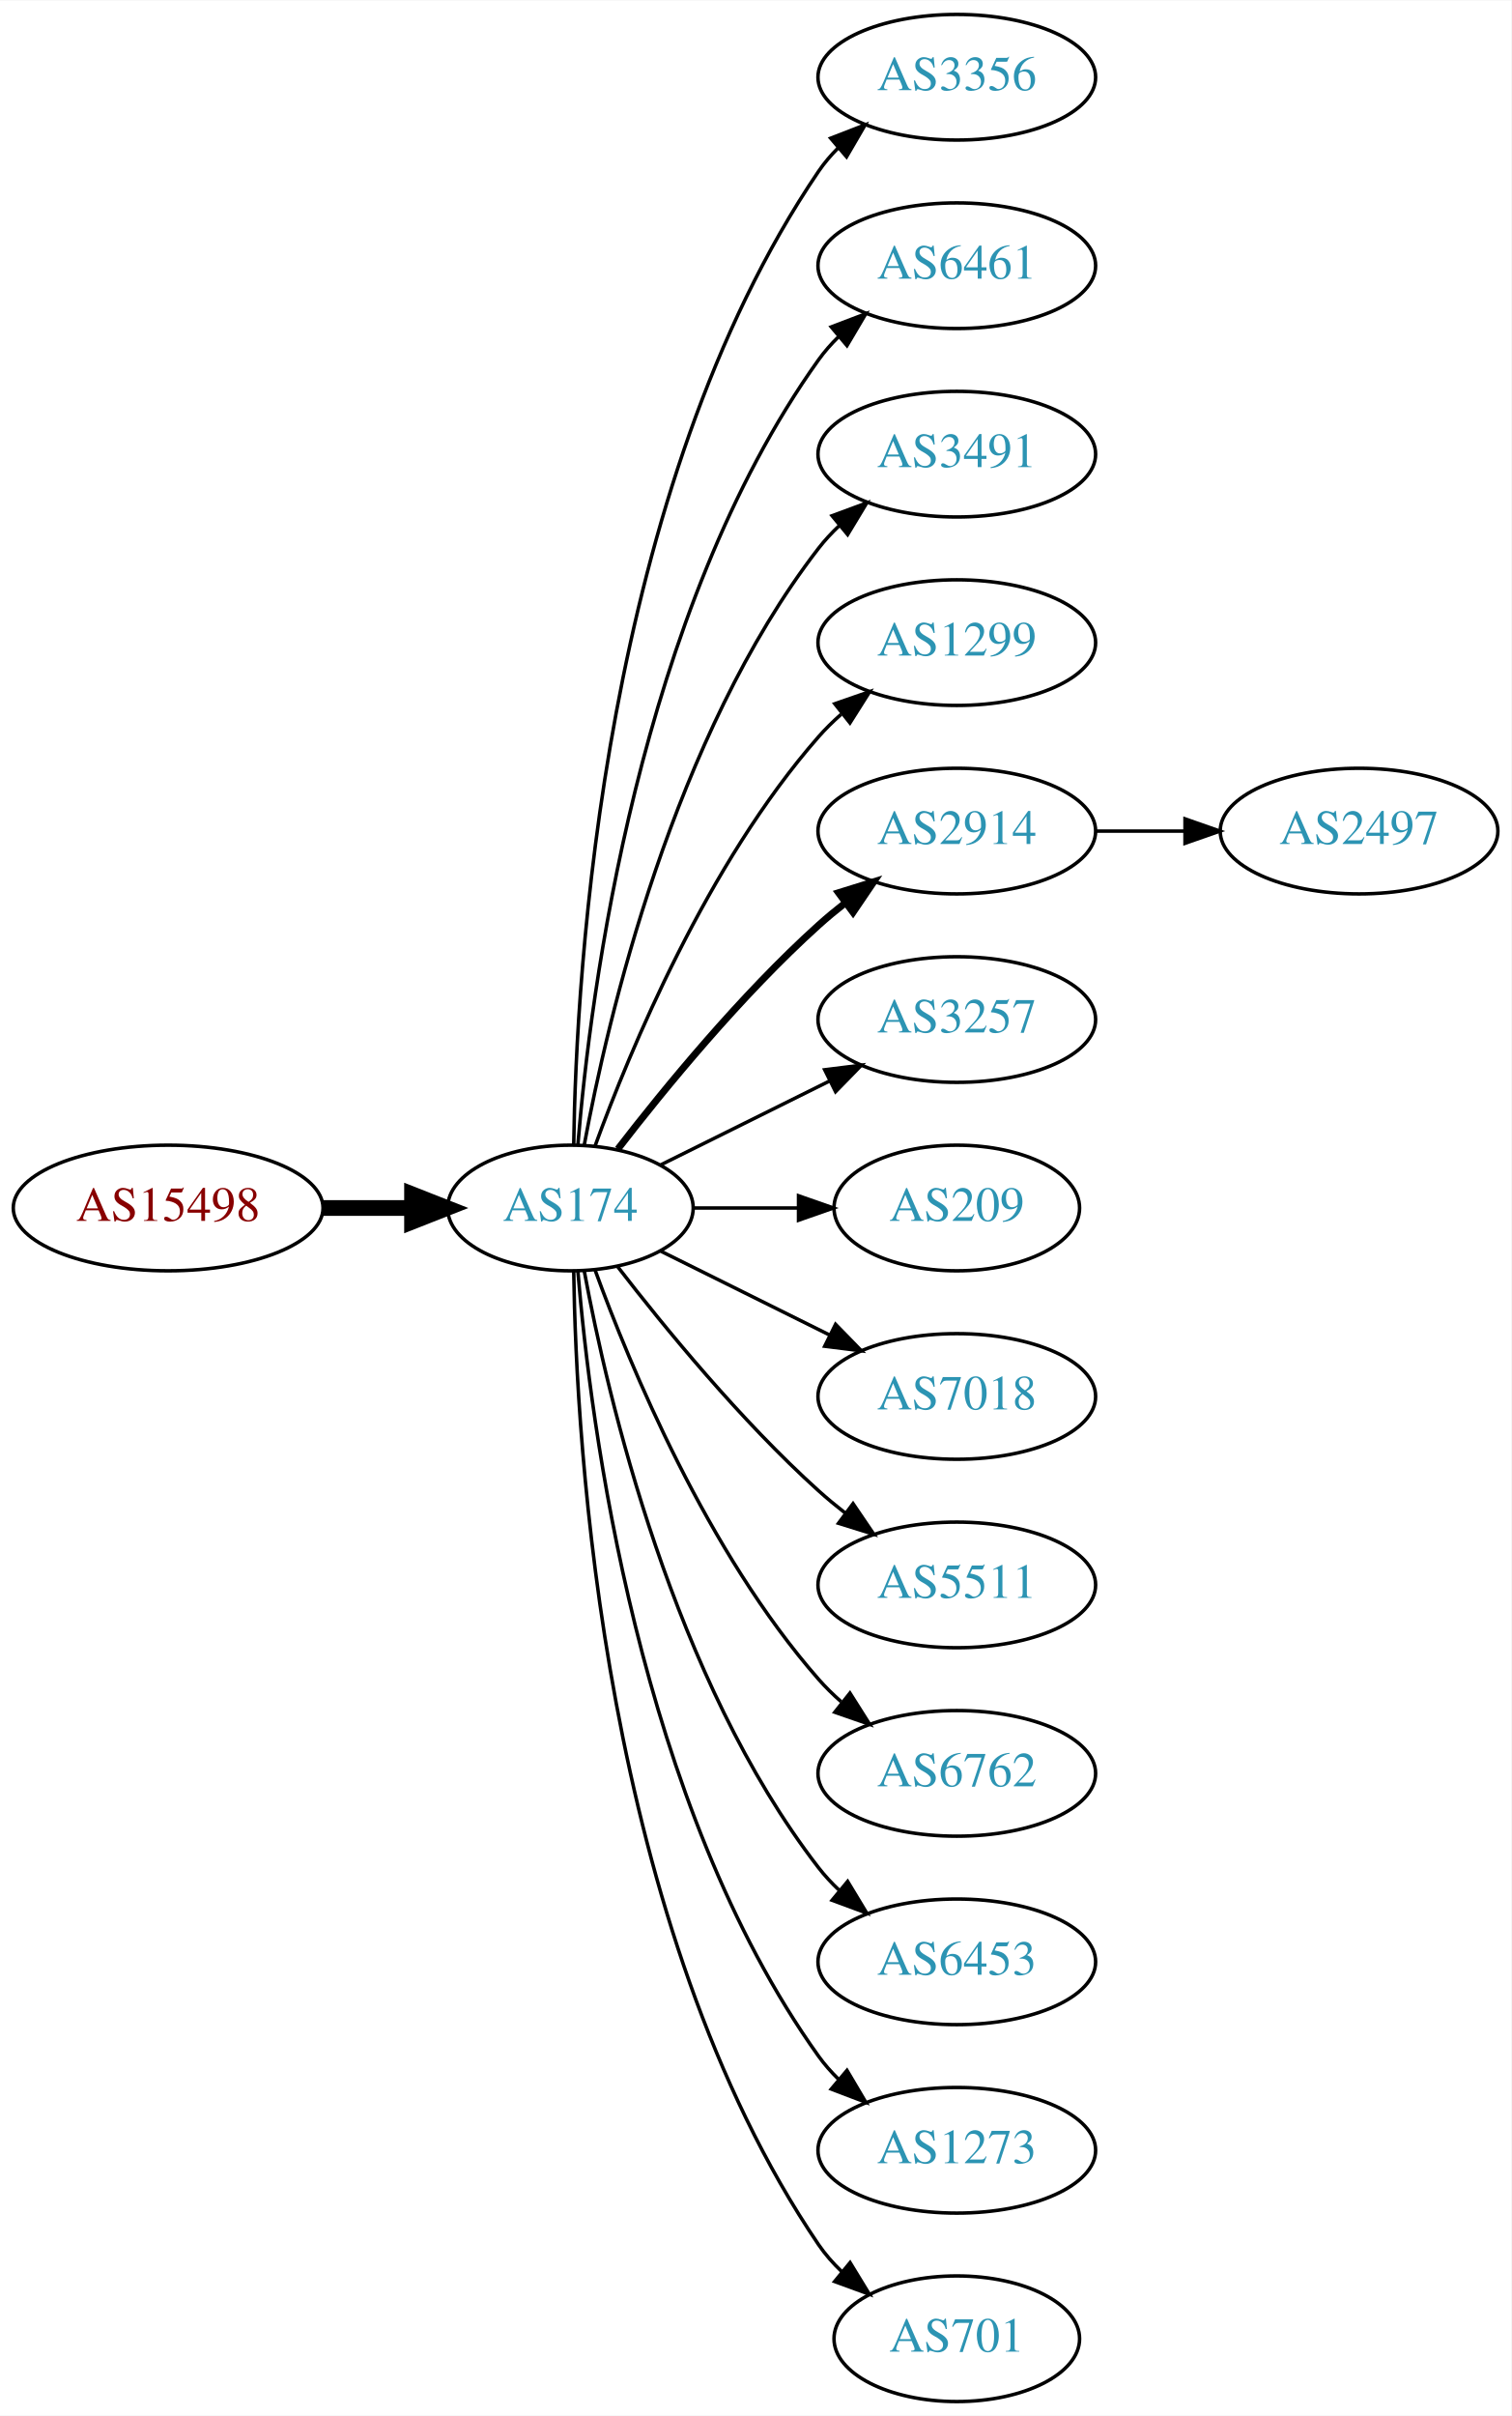
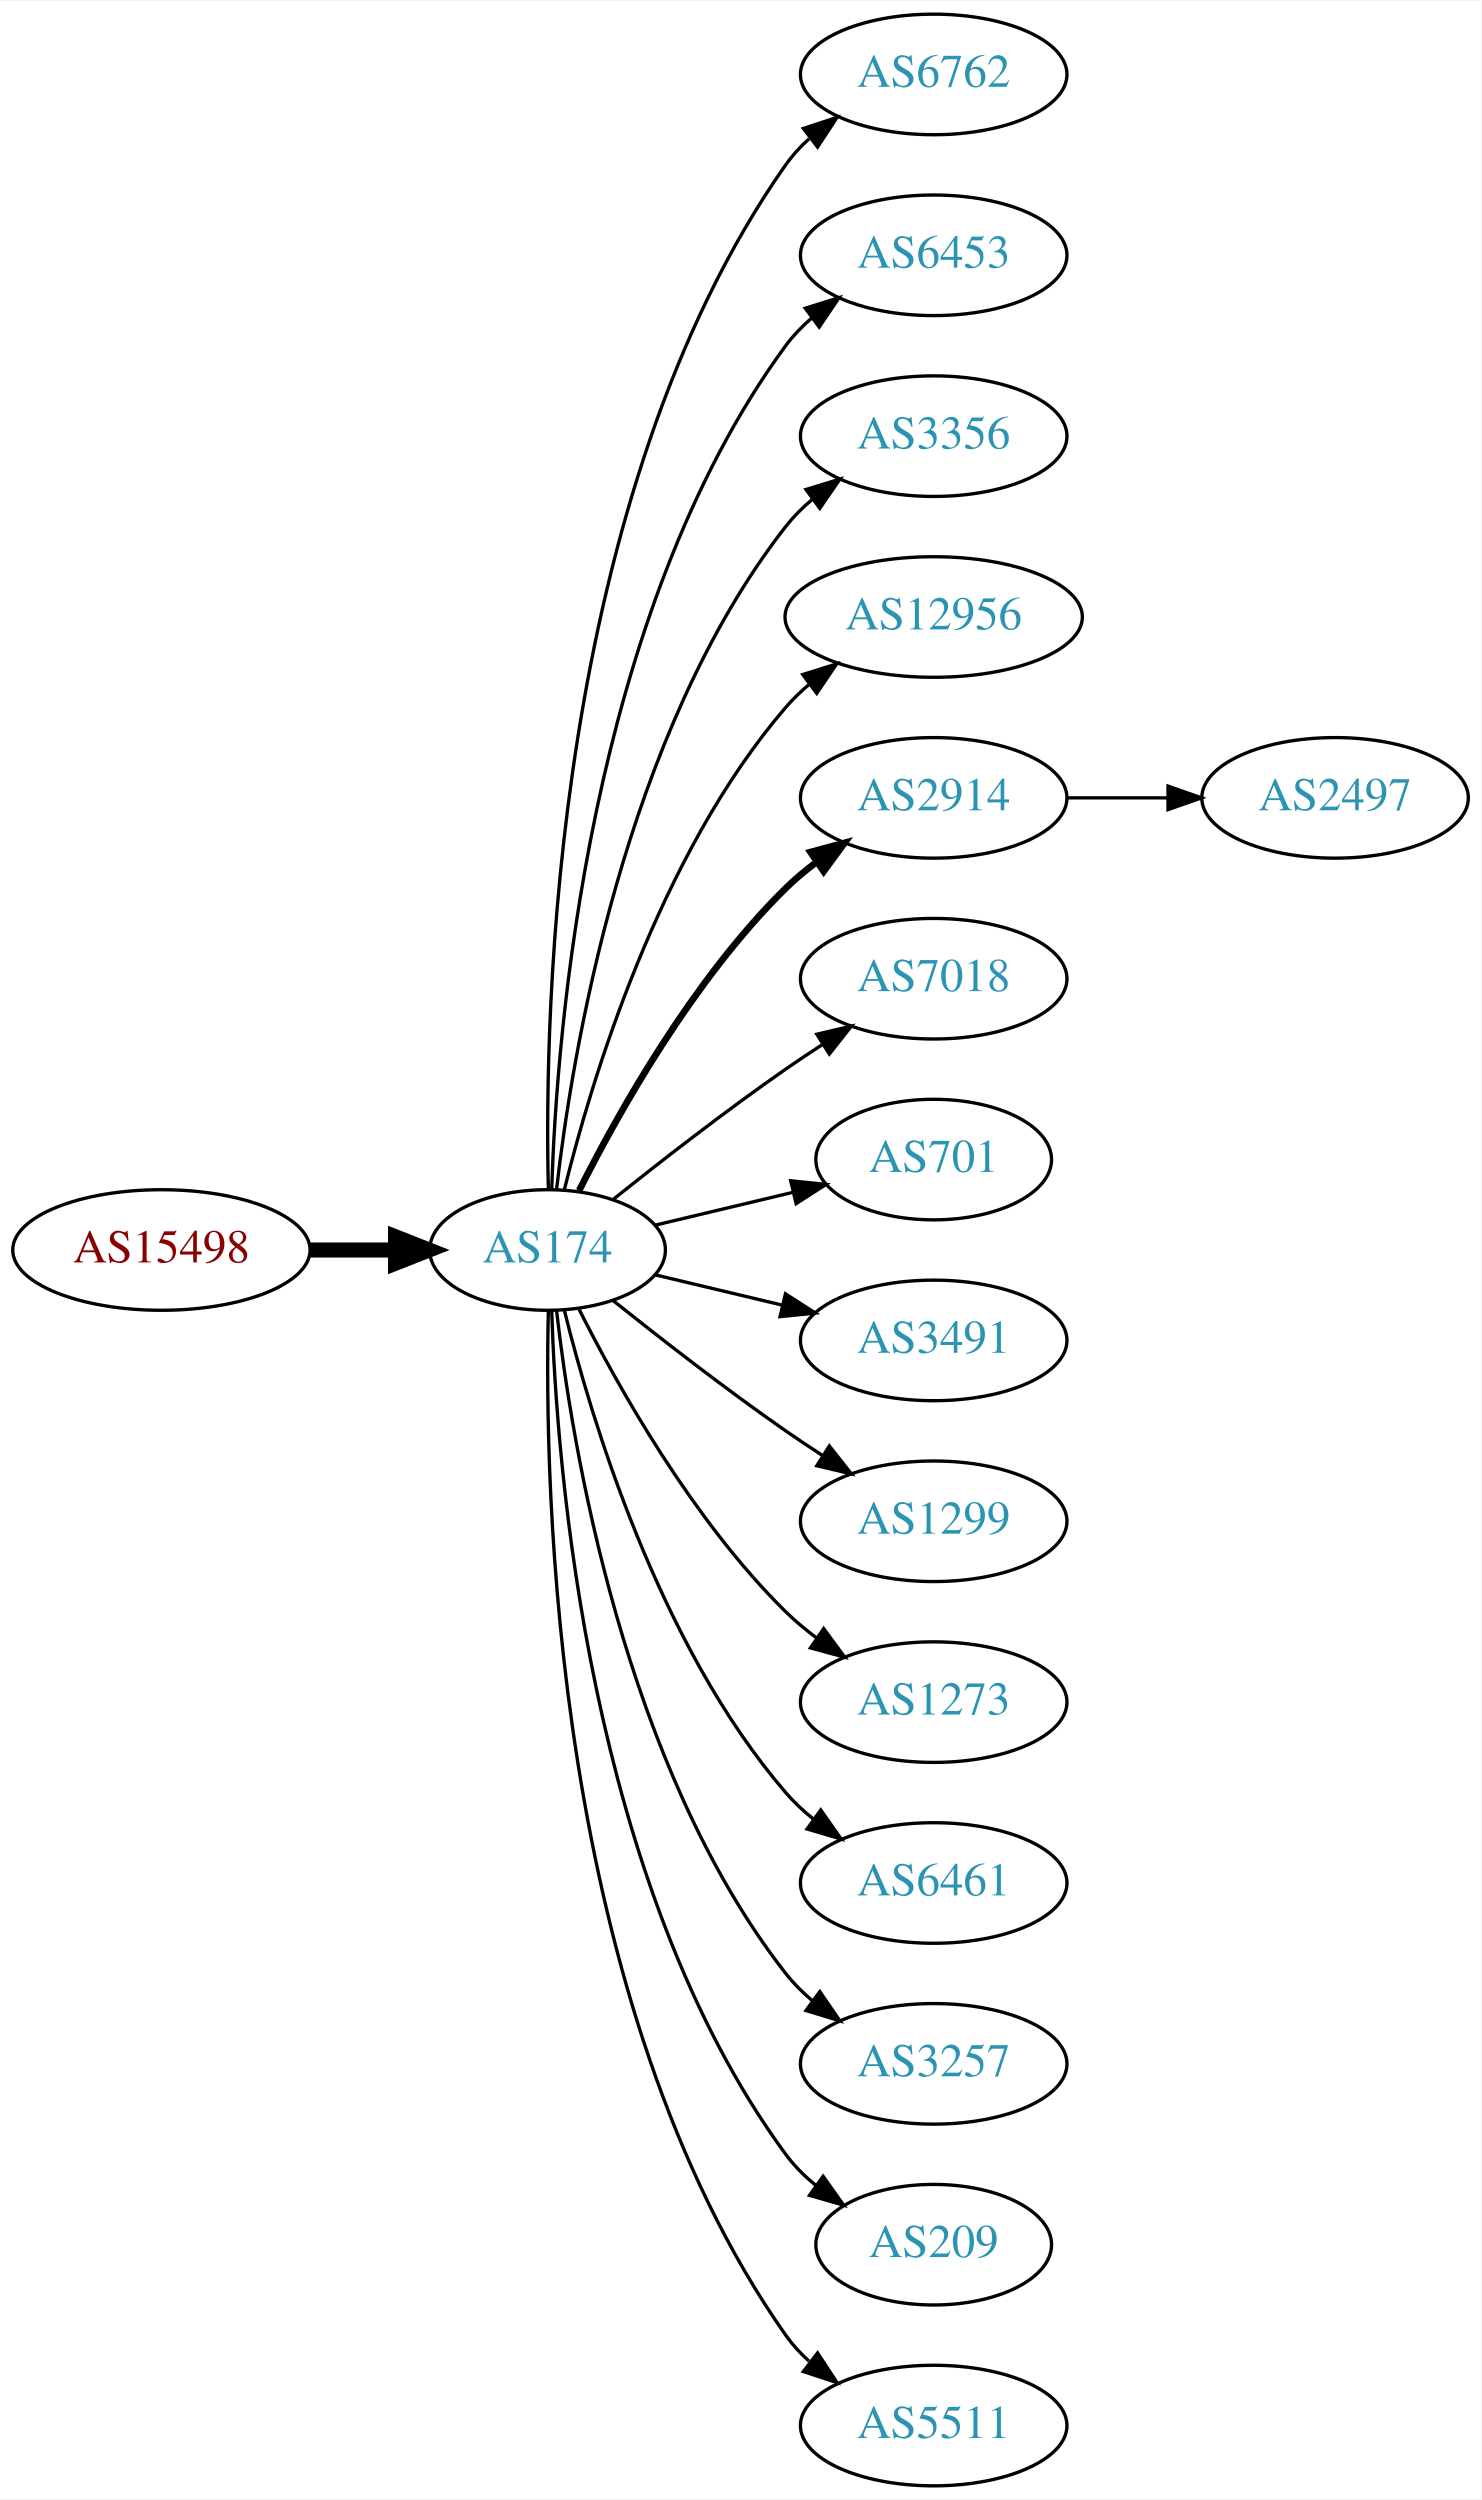
- <svg xmlns="http://www.w3.org/2000/svg" xmlns:xlink="http://www.w3.org/1999/xlink" width="433pt" height="692pt" viewBox="0.00 0.00 433.17 692.00">
-   <g id="graph0" class="graph" transform="scale(1 1) rotate(0) translate(4 688)">
-     <polygon fill="white" stroke="none" points="-4,4 -4,-688 429.172,-688 429.172,4 -4,4" />
+ <svg xmlns="http://www.w3.org/2000/svg" xmlns:xlink="http://www.w3.org/1999/xlink" width="442pt" height="746pt" viewBox="0.00 0.00 442.27 746.00">
+   <g id="graph0" class="graph" transform="scale(1 1) rotate(0) translate(4 742)">
+     <polygon fill="white" stroke="none" points="-4,4 -4,-742 438.271,-742 438.271,4 -4,4" />
    <g id="node1" class="node">
      <g id="a_node1">
        <a xlink:href="/asn/15498" xlink:title="AS15498 ~ RTCnow Streaming Services GmbH [AT]">
-           <ellipse fill="#ffffff" stroke="black" cx="44.196" cy="-342" rx="44.393" ry="18" />
-           <text text-anchor="middle" x="44.196" y="-338.3" font-family="Times,serif" font-size="14.00" fill="#880000">AS15498</text>
+           <ellipse fill="#ffffff" stroke="black" cx="44.196" cy="-369" rx="44.393" ry="18" />
+           <text text-anchor="middle" x="44.196" y="-365.3" font-family="Times,serif" font-size="14.00" fill="#880000">AS15498</text>
        </a>
      </g>
    </g>
    <g id="node2" class="node">
      <g id="a_node2">
        <a xlink:href="/asn/174" xlink:title="AS174 ~ Cogent Communications [US]">
-           <ellipse fill="#ffffff" stroke="black" cx="159.489" cy="-342" rx="35.194" ry="18" />
-           <text text-anchor="middle" x="159.489" y="-338.3" font-family="Times,serif" font-size="14.00" fill="#2c94b3">AS174</text>
+           <ellipse fill="#ffffff" stroke="black" cx="159.489" cy="-369" rx="35.194" ry="18" />
+           <text text-anchor="middle" x="159.489" y="-365.3" font-family="Times,serif" font-size="14.00" fill="#2c94b3">AS174</text>
        </a>
      </g>
    </g>
    <g id="edge1" class="edge">
-       <path fill="none" stroke="black" stroke-width="4.5" d="M88.674,-342C96.923,-342 105.566,-342 113.85,-342" />
-       <polygon fill="black" stroke="black" stroke-width="4.5" points="114.094,-345.938 124.094,-342 114.094,-338.063 114.094,-345.938" />
+       <path fill="none" stroke="black" stroke-width="4.5" d="M88.674,-369C96.923,-369 105.566,-369 113.85,-369" />
+       <polygon fill="black" stroke="black" stroke-width="4.5" points="114.094,-372.938 124.094,-369 114.094,-365.063 114.094,-372.938" />
    </g>
    <g id="node3" class="node">
      <g id="a_node3">
-         <a xlink:href="/asn/3356" xlink:title="AS3356 ~ Level 3 Parent, LLC [US]">
-           <ellipse fill="#ffffff" stroke="black" cx="270.232" cy="-666" rx="39.794" ry="18" />
-           <text text-anchor="middle" x="270.232" y="-662.3" font-family="Times,serif" font-size="14.00" fill="#2c94b3">AS3356</text>
+         <a xlink:href="/asn/6762" xlink:title="AS6762 ~ TELECOM ITALIA SPARKLE S.p.A. [IT]">
+           <ellipse fill="#ffffff" stroke="black" cx="274.782" cy="-720" rx="39.794" ry="18" />
+           <text text-anchor="middle" x="274.782" y="-716.3" font-family="Times,serif" font-size="14.00" fill="#2c94b3">AS6762</text>
        </a>
      </g>
    </g>
    <g id="edge2" class="edge">
-       <path fill="none" stroke="black" d="M160.435,-360.147C161.138,-409.412 168.843,-548.045 230.586,-639 232.224,-641.412 234.154,-643.676 236.264,-645.786" />
-       <polygon fill="black" stroke="black" points="234.085,-648.529 243.964,-652.359 238.63,-643.205 234.085,-648.529" />
+       <path fill="none" stroke="black" d="M159.734,-387.046C158.442,-439.441 161.092,-594.12 230.586,-693 232.569,-695.822 234.951,-698.411 237.563,-700.772" />
+       <polygon fill="black" stroke="black" points="235.859,-703.875 245.925,-707.178 240.115,-698.318 235.859,-703.875" />
    </g>
    <g id="node4" class="node">
      <g id="a_node4">
-         <a xlink:href="/asn/6461" xlink:title="AS6461 ~ Zayo Bandwidth [US]">
-           <ellipse fill="#ffffff" stroke="black" cx="270.232" cy="-612" rx="39.794" ry="18" />
-           <text text-anchor="middle" x="270.232" y="-608.3" font-family="Times,serif" font-size="14.00" fill="#2c94b3">AS6461</text>
+         <a xlink:href="/asn/6453" xlink:title="AS6453 ~ TATA COMMUNICATIONS (AMERICA) INC [US]">
+           <ellipse fill="#ffffff" stroke="black" cx="274.782" cy="-666" rx="39.794" ry="18" />
+           <text text-anchor="middle" x="274.782" y="-662.3" font-family="Times,serif" font-size="14.00" fill="#2c94b3">AS6453</text>
        </a>
      </g>
    </g>
    <g id="edge3" class="edge">
-       <path fill="none" stroke="black" d="M161.642,-360.246C165.174,-403.27 178.986,-512.861 230.586,-585 232.282,-587.372 234.255,-589.606 236.394,-591.695" />
-       <polygon fill="black" stroke="black" points="234.247,-594.463 244.149,-598.23 238.757,-589.11 234.247,-594.463" />
+       <path fill="none" stroke="black" d="M160.722,-387.008C162.187,-433.362 171.706,-558.765 230.586,-639 232.81,-642.03 235.486,-644.798 238.402,-647.308" />
+       <polygon fill="black" stroke="black" points="236.425,-650.199 246.54,-653.35 240.597,-644.579 236.425,-650.199" />
    </g>
    <g id="node5" class="node">
      <g id="a_node5">
-         <a xlink:href="/asn/3491" xlink:title="AS3491 ~ PCCW Global, Inc. [US]">
-           <ellipse fill="#ffffff" stroke="black" cx="270.232" cy="-558" rx="39.794" ry="18" />
-           <text text-anchor="middle" x="270.232" y="-554.3" font-family="Times,serif" font-size="14.00" fill="#2c94b3">AS3491</text>
+         <a xlink:href="/asn/3356" xlink:title="AS3356 ~ Level 3 Parent, LLC [US]">
+           <ellipse fill="#ffffff" stroke="black" cx="274.782" cy="-612" rx="39.794" ry="18" />
+           <text text-anchor="middle" x="274.782" y="-608.3" font-family="Times,serif" font-size="14.00" fill="#2c94b3">AS3356</text>
        </a>
      </g>
    </g>
    <g id="edge4" class="edge">
-       <path fill="none" stroke="black" d="M163.474,-360.158C170.121,-396.026 188.956,-477.146 230.586,-531 232.369,-533.307 234.405,-535.495 236.587,-537.552" />
-       <polygon fill="black" stroke="black" points="234.485,-540.355 244.424,-544.025 238.943,-534.958 234.485,-540.355" />
+       <path fill="none" stroke="black" d="M162.185,-387.16C166.726,-426.943 182.299,-523.164 230.586,-585 232.899,-587.962 235.635,-590.685 238.589,-593.167" />
+       <polygon fill="black" stroke="black" points="236.644,-596.081 246.779,-599.169 240.782,-590.435 236.644,-596.081" />
    </g>
    <g id="node6" class="node">
      <g id="a_node6">
-         <a xlink:href="/asn/1299" xlink:title="AS1299 ~ Telia Carrier [EU]">
-           <ellipse fill="#ffffff" stroke="black" cx="270.232" cy="-504" rx="39.794" ry="18" />
-           <text text-anchor="middle" x="270.232" y="-500.3" font-family="Times,serif" font-size="14.00" fill="#2c94b3">AS1299</text>
+         <a xlink:href="/asn/12956" xlink:title="AS12956 ~ TELXIUS [ES]">
+           <ellipse fill="#ffffff" stroke="black" cx="274.782" cy="-558" rx="44.393" ry="18" />
+           <text text-anchor="middle" x="274.782" y="-554.3" font-family="Times,serif" font-size="14.00" fill="#2c94b3">AS12956</text>
        </a>
      </g>
    </g>
    <g id="edge5" class="edge">
-       <path fill="none" stroke="black" d="M166.565,-359.808C176.593,-387.293 198.721,-440.665 230.586,-477 232.559,-479.25 234.757,-481.408 237.075,-483.454" />
-       <polygon fill="black" stroke="black" points="235.258,-486.481 245.268,-489.954 239.609,-480.997 235.258,-486.481" />
+       <path fill="none" stroke="black" d="M164.494,-386.948C172.398,-419.001 192.621,-486.854 230.586,-531 232.72,-533.481 235.139,-535.809 237.716,-537.976" />
+       <polygon fill="black" stroke="black" points="235.685,-540.827 245.798,-543.988 239.863,-535.211 235.685,-540.827" />
    </g>
    <g id="node7" class="node">
      <g id="a_node7">
        <a xlink:href="/asn/2914" xlink:title="AS2914 ~ NTT America, Inc. [US]">
-           <ellipse fill="#ffffff" stroke="black" cx="270.232" cy="-450" rx="39.794" ry="18" />
-           <text text-anchor="middle" x="270.232" y="-446.3" font-family="Times,serif" font-size="14.00" fill="#2c94b3">AS2914</text>
+           <ellipse fill="#ffffff" stroke="black" cx="274.782" cy="-504" rx="39.794" ry="18" />
+           <text text-anchor="middle" x="274.782" y="-500.3" font-family="Times,serif" font-size="14.00" fill="#2c94b3">AS2914</text>
        </a>
      </g>
    </g>
    <g id="edge6" class="edge">
-       <path fill="none" stroke="black" stroke-width="2" d="M173.096,-358.903C186.355,-376.083 208.347,-402.952 230.586,-423 233.018,-425.192 235.633,-427.358 238.315,-429.453" />
-       <polygon fill="black" stroke="black" stroke-width="2" points="236.327,-432.336 246.445,-435.479 240.495,-426.713 236.327,-432.336" />
+       <path fill="none" stroke="black" stroke-width="2" d="M168.92,-386.751C180.434,-409.639 202.85,-449.733 230.586,-477 233.414,-479.78 236.577,-482.415 239.87,-484.87" />
+       <polygon fill="black" stroke="black" stroke-width="2" points="237.982,-487.818 248.21,-490.582 241.937,-482.043 237.982,-487.818" />
    </g>
    <g id="node8" class="node">
      <g id="a_node8">
-         <a xlink:href="/asn/3257" xlink:title="AS3257 ~ GTT [DE]">
-           <ellipse fill="#ffffff" stroke="black" cx="270.232" cy="-396" rx="39.794" ry="18" />
-           <text text-anchor="middle" x="270.232" y="-392.3" font-family="Times,serif" font-size="14.00" fill="#2c94b3">AS3257</text>
+         <a xlink:href="/asn/7018" xlink:title="AS7018 ~ AT&amp;T Services, Inc. [US]">
+           <ellipse fill="#ffffff" stroke="black" cx="274.782" cy="-450" rx="39.794" ry="18" />
+           <text text-anchor="middle" x="274.782" y="-446.3" font-family="Times,serif" font-size="14.00" fill="#2c94b3">AS7018</text>
        </a>
      </g>
    </g>
    <g id="edge7" class="edge">
-       <path fill="none" stroke="black" d="M185.437,-354.389C199.799,-361.521 218.081,-370.599 233.902,-378.455" />
-       <polygon fill="black" stroke="black" points="232.371,-381.603 242.884,-382.916 235.484,-375.333 232.371,-381.603" />
+       <path fill="none" stroke="black" d="M179.155,-384.18C193.067,-395.295 212.675,-410.548 230.586,-423 234.099,-425.442 237.826,-427.925 241.562,-430.347" />
+       <polygon fill="black" stroke="black" points="239.88,-433.425 250.197,-435.838 243.636,-427.518 239.88,-433.425" />
    </g>
    <g id="node9" class="node">
      <g id="a_node9">
-         <a xlink:href="/asn/209" xlink:title="AS209 ~ CenturyLink Communications, LLC [US]">
-           <ellipse fill="#ffffff" stroke="black" cx="270.232" cy="-342" rx="35.194" ry="18" />
-           <text text-anchor="middle" x="270.232" y="-338.3" font-family="Times,serif" font-size="14.00" fill="#2c94b3">AS209</text>
+         <a xlink:href="/asn/701" xlink:title="AS701 ~ UUNET [US]">
+           <ellipse fill="#ffffff" stroke="black" cx="274.782" cy="-396" rx="35.194" ry="18" />
+           <text text-anchor="middle" x="274.782" y="-392.3" font-family="Times,serif" font-size="14.00" fill="#2c94b3">AS701</text>
        </a>
      </g>
    </g>
    <g id="edge8" class="edge">
-       <path fill="none" stroke="black" d="M194.598,-342C204.121,-342 214.612,-342 224.643,-342" />
-       <polygon fill="black" stroke="black" points="224.871,-345.5 234.871,-342 224.871,-338.5 224.871,-345.5" />
+       <path fill="none" stroke="black" d="M191.747,-376.449C204.377,-379.459 219.131,-382.976 232.617,-386.19" />
+       <polygon fill="black" stroke="black" points="232.087,-389.661 242.626,-388.575 233.71,-382.852 232.087,-389.661" />
    </g>
    <g id="node10" class="node">
      <g id="a_node10">
-         <a xlink:href="/asn/7018" xlink:title="AS7018 ~ AT&amp;T Services, Inc. [US]">
-           <ellipse fill="#ffffff" stroke="black" cx="270.232" cy="-288" rx="39.794" ry="18" />
-           <text text-anchor="middle" x="270.232" y="-284.3" font-family="Times,serif" font-size="14.00" fill="#2c94b3">AS7018</text>
+         <a xlink:href="/asn/3491" xlink:title="AS3491 ~ PCCW Global, Inc. [US]">
+           <ellipse fill="#ffffff" stroke="black" cx="274.782" cy="-342" rx="39.794" ry="18" />
+           <text text-anchor="middle" x="274.782" y="-338.3" font-family="Times,serif" font-size="14.00" fill="#2c94b3">AS3491</text>
        </a>
      </g>
    </g>
    <g id="edge9" class="edge">
-       <path fill="none" stroke="black" d="M185.437,-329.611C199.799,-322.479 218.081,-313.401 233.902,-305.545" />
-       <polygon fill="black" stroke="black" points="235.484,-308.667 242.884,-301.084 232.371,-302.397 235.484,-308.667" />
+       <path fill="none" stroke="black" d="M191.747,-361.551C203.427,-358.767 216.922,-355.551 229.552,-352.541" />
+       <polygon fill="black" stroke="black" points="230.527,-355.907 239.443,-350.184 228.904,-349.097 230.527,-355.907" />
    </g>
    <g id="node11" class="node">
      <g id="a_node11">
-         <a xlink:href="/asn/5511" xlink:title="AS5511 ~ Orange S.A. [FR]">
-           <ellipse fill="#ffffff" stroke="black" cx="270.232" cy="-234" rx="39.794" ry="18" />
-           <text text-anchor="middle" x="270.232" y="-230.3" font-family="Times,serif" font-size="14.00" fill="#2c94b3">AS5511</text>
+         <a xlink:href="/asn/1299" xlink:title="AS1299 ~ Telia Carrier [EU]">
+           <ellipse fill="#ffffff" stroke="black" cx="274.782" cy="-288" rx="39.794" ry="18" />
+           <text text-anchor="middle" x="274.782" y="-284.3" font-family="Times,serif" font-size="14.00" fill="#2c94b3">AS1299</text>
        </a>
      </g>
    </g>
    <g id="edge10" class="edge">
-       <path fill="none" stroke="black" d="M173.096,-325.097C186.355,-307.917 208.347,-281.048 230.586,-261 233.018,-258.808 235.633,-256.642 238.315,-254.547" />
-       <polygon fill="black" stroke="black" points="240.495,-257.287 246.445,-248.521 236.327,-251.664 240.495,-257.287" />
+       <path fill="none" stroke="black" d="M179.155,-353.82C193.067,-342.705 212.675,-327.452 230.586,-315 234.099,-312.558 237.826,-310.075 241.562,-307.653" />
+       <polygon fill="black" stroke="black" points="243.636,-310.482 250.197,-302.162 239.88,-304.575 243.636,-310.482" />
    </g>
    <g id="node12" class="node">
      <g id="a_node12">
-         <a xlink:href="/asn/6762" xlink:title="AS6762 ~ TELECOM ITALIA SPARKLE S.p.A. [IT]">
-           <ellipse fill="#ffffff" stroke="black" cx="270.232" cy="-180" rx="39.794" ry="18" />
-           <text text-anchor="middle" x="270.232" y="-176.3" font-family="Times,serif" font-size="14.00" fill="#2c94b3">AS6762</text>
+         <a xlink:href="/asn/1273" xlink:title="AS1273 ~ Vodafone Group PLC [EU]">
+           <ellipse fill="#ffffff" stroke="black" cx="274.782" cy="-234" rx="39.794" ry="18" />
+           <text text-anchor="middle" x="274.782" y="-230.3" font-family="Times,serif" font-size="14.00" fill="#2c94b3">AS1273</text>
        </a>
      </g>
    </g>
    <g id="edge11" class="edge">
-       <path fill="none" stroke="black" d="M166.565,-324.192C176.593,-296.707 198.721,-243.335 230.586,-207 232.559,-204.75 234.757,-202.592 237.075,-200.546" />
-       <polygon fill="black" stroke="black" points="239.609,-203.003 245.268,-194.046 235.258,-197.519 239.609,-203.003" />
+       <path fill="none" stroke="black" d="M168.92,-351.249C180.434,-328.361 202.85,-288.267 230.586,-261 233.414,-258.22 236.577,-255.585 239.87,-253.13" />
+       <polygon fill="black" stroke="black" points="241.937,-255.957 248.21,-247.418 237.982,-250.182 241.937,-255.957" />
    </g>
    <g id="node13" class="node">
      <g id="a_node13">
-         <a xlink:href="/asn/6453" xlink:title="AS6453 ~ TATA COMMUNICATIONS (AMERICA) INC [US]">
-           <ellipse fill="#ffffff" stroke="black" cx="270.232" cy="-126" rx="39.794" ry="18" />
-           <text text-anchor="middle" x="270.232" y="-122.3" font-family="Times,serif" font-size="14.00" fill="#2c94b3">AS6453</text>
+         <a xlink:href="/asn/6461" xlink:title="AS6461 ~ Zayo Bandwidth [US]">
+           <ellipse fill="#ffffff" stroke="black" cx="274.782" cy="-180" rx="39.794" ry="18" />
+           <text text-anchor="middle" x="274.782" y="-176.3" font-family="Times,serif" font-size="14.00" fill="#2c94b3">AS6461</text>
        </a>
      </g>
    </g>
    <g id="edge12" class="edge">
-       <path fill="none" stroke="black" d="M163.474,-323.842C170.121,-287.974 188.956,-206.854 230.586,-153 232.369,-150.693 234.405,-148.505 236.587,-146.448" />
-       <polygon fill="black" stroke="black" points="238.943,-149.042 244.424,-139.975 234.485,-143.645 238.943,-149.042" />
+       <path fill="none" stroke="black" d="M164.494,-351.052C172.398,-318.999 192.621,-251.146 230.586,-207 233.037,-204.15 235.864,-201.503 238.876,-199.068" />
+       <polygon fill="black" stroke="black" points="241.063,-201.807 247.146,-193.132 236.981,-196.12 241.063,-201.807" />
    </g>
    <g id="node14" class="node">
      <g id="a_node14">
-         <a xlink:href="/asn/1273" xlink:title="AS1273 ~ Vodafone Group PLC [EU]">
-           <ellipse fill="#ffffff" stroke="black" cx="270.232" cy="-72" rx="39.794" ry="18" />
-           <text text-anchor="middle" x="270.232" y="-68.3" font-family="Times,serif" font-size="14.00" fill="#2c94b3">AS1273</text>
+         <a xlink:href="/asn/3257" xlink:title="AS3257 ~ GTT [DE]">
+           <ellipse fill="#ffffff" stroke="black" cx="274.782" cy="-126" rx="39.794" ry="18" />
+           <text text-anchor="middle" x="274.782" y="-122.3" font-family="Times,serif" font-size="14.00" fill="#2c94b3">AS3257</text>
        </a>
      </g>
    </g>
    <g id="edge13" class="edge">
-       <path fill="none" stroke="black" d="M161.642,-323.754C165.174,-280.73 178.986,-171.139 230.586,-99 232.282,-96.628 234.255,-94.394 236.394,-92.305" />
-       <polygon fill="black" stroke="black" points="238.757,-94.89 244.149,-85.77 234.247,-89.537 238.757,-94.89" />
+       <path fill="none" stroke="black" d="M162.185,-350.84C166.726,-311.057 182.299,-214.836 230.586,-153 232.899,-150.038 235.635,-147.315 238.589,-144.833" />
+       <polygon fill="black" stroke="black" points="240.782,-147.565 246.779,-138.831 236.644,-141.919 240.782,-147.565" />
    </g>
    <g id="node15" class="node">
      <g id="a_node15">
-         <a xlink:href="/asn/701" xlink:title="AS701 ~ UUNET [US]">
-           <ellipse fill="#ffffff" stroke="black" cx="270.232" cy="-18" rx="35.194" ry="18" />
-           <text text-anchor="middle" x="270.232" y="-14.3" font-family="Times,serif" font-size="14.00" fill="#2c94b3">AS701</text>
+         <a xlink:href="/asn/209" xlink:title="AS209 ~ CenturyLink Communications, LLC [US]">
+           <ellipse fill="#ffffff" stroke="black" cx="274.782" cy="-72" rx="35.194" ry="18" />
+           <text text-anchor="middle" x="274.782" y="-68.3" font-family="Times,serif" font-size="14.00" fill="#2c94b3">AS209</text>
        </a>
      </g>
    </g>
    <g id="edge14" class="edge">
-       <path fill="none" stroke="black" d="M160.435,-323.853C161.138,-274.588 168.843,-135.955 230.586,-45 232.471,-42.224 234.743,-39.644 237.23,-37.269" />
-       <polygon fill="black" stroke="black" points="239.648,-39.813 245.165,-30.768 235.212,-34.398 239.648,-39.813" />
+       <path fill="none" stroke="black" d="M160.722,-350.992C162.187,-304.638 171.706,-179.235 230.586,-99 233.117,-95.551 236.234,-92.441 239.625,-89.666" />
+       <polygon fill="black" stroke="black" points="241.764,-92.44 247.888,-83.794 237.709,-86.734 241.764,-92.44" />
    </g>
    <g id="node16" class="node">
      <g id="a_node16">
+         <a xlink:href="/asn/5511" xlink:title="AS5511 ~ Orange S.A. [FR]">
+           <ellipse fill="#ffffff" stroke="black" cx="274.782" cy="-18" rx="39.794" ry="18" />
+           <text text-anchor="middle" x="274.782" y="-14.3" font-family="Times,serif" font-size="14.00" fill="#2c94b3">AS5511</text>
+         </a>
+       </g>
+     </g>
+     <g id="edge15" class="edge">
+       <path fill="none" stroke="black" d="M159.734,-350.954C158.442,-298.559 161.092,-143.88 230.586,-45 232.569,-42.178 234.951,-39.589 237.563,-37.228" />
+       <polygon fill="black" stroke="black" points="240.115,-39.682 245.925,-30.822 235.859,-34.125 240.115,-39.682" />
+     </g>
+     <g id="node17" class="node">
+       <g id="a_node17">
        <a xlink:href="/asn/2497" xlink:title="AS2497 ~ Internet Initiative Japan Inc. [JP]">
-           <ellipse fill="#ffffff" stroke="black" cx="385.525" cy="-450" rx="39.794" ry="18" />
-           <text text-anchor="middle" x="385.525" y="-446.3" font-family="Times,serif" font-size="14.00" fill="#2c94b3">AS2497</text>
-         </a>
-       </g>
-     </g>
-     <g id="edge15" class="edge">
-       <path fill="none" stroke="black" d="M309.905,-450C318.108,-450 326.872,-450 335.404,-450" />
-       <polygon fill="black" stroke="black" points="335.643,-453.5 345.643,-450 335.643,-446.5 335.643,-453.5" />
+           <ellipse fill="#ffffff" stroke="black" cx="394.625" cy="-504" rx="39.794" ry="18" />
+           <text text-anchor="middle" x="394.625" y="-500.3" font-family="Times,serif" font-size="14.00" fill="#2c94b3">AS2497</text>
+         </a>
+       </g>
+     </g>
+     <g id="edge16" class="edge">
+       <path fill="none" stroke="black" d="M314.695,-504C324.248,-504 334.598,-504 344.56,-504" />
+       <polygon fill="black" stroke="black" points="344.753,-507.5 354.753,-504 344.753,-500.5 344.753,-507.5" />
    </g>
  </g>
</svg>
